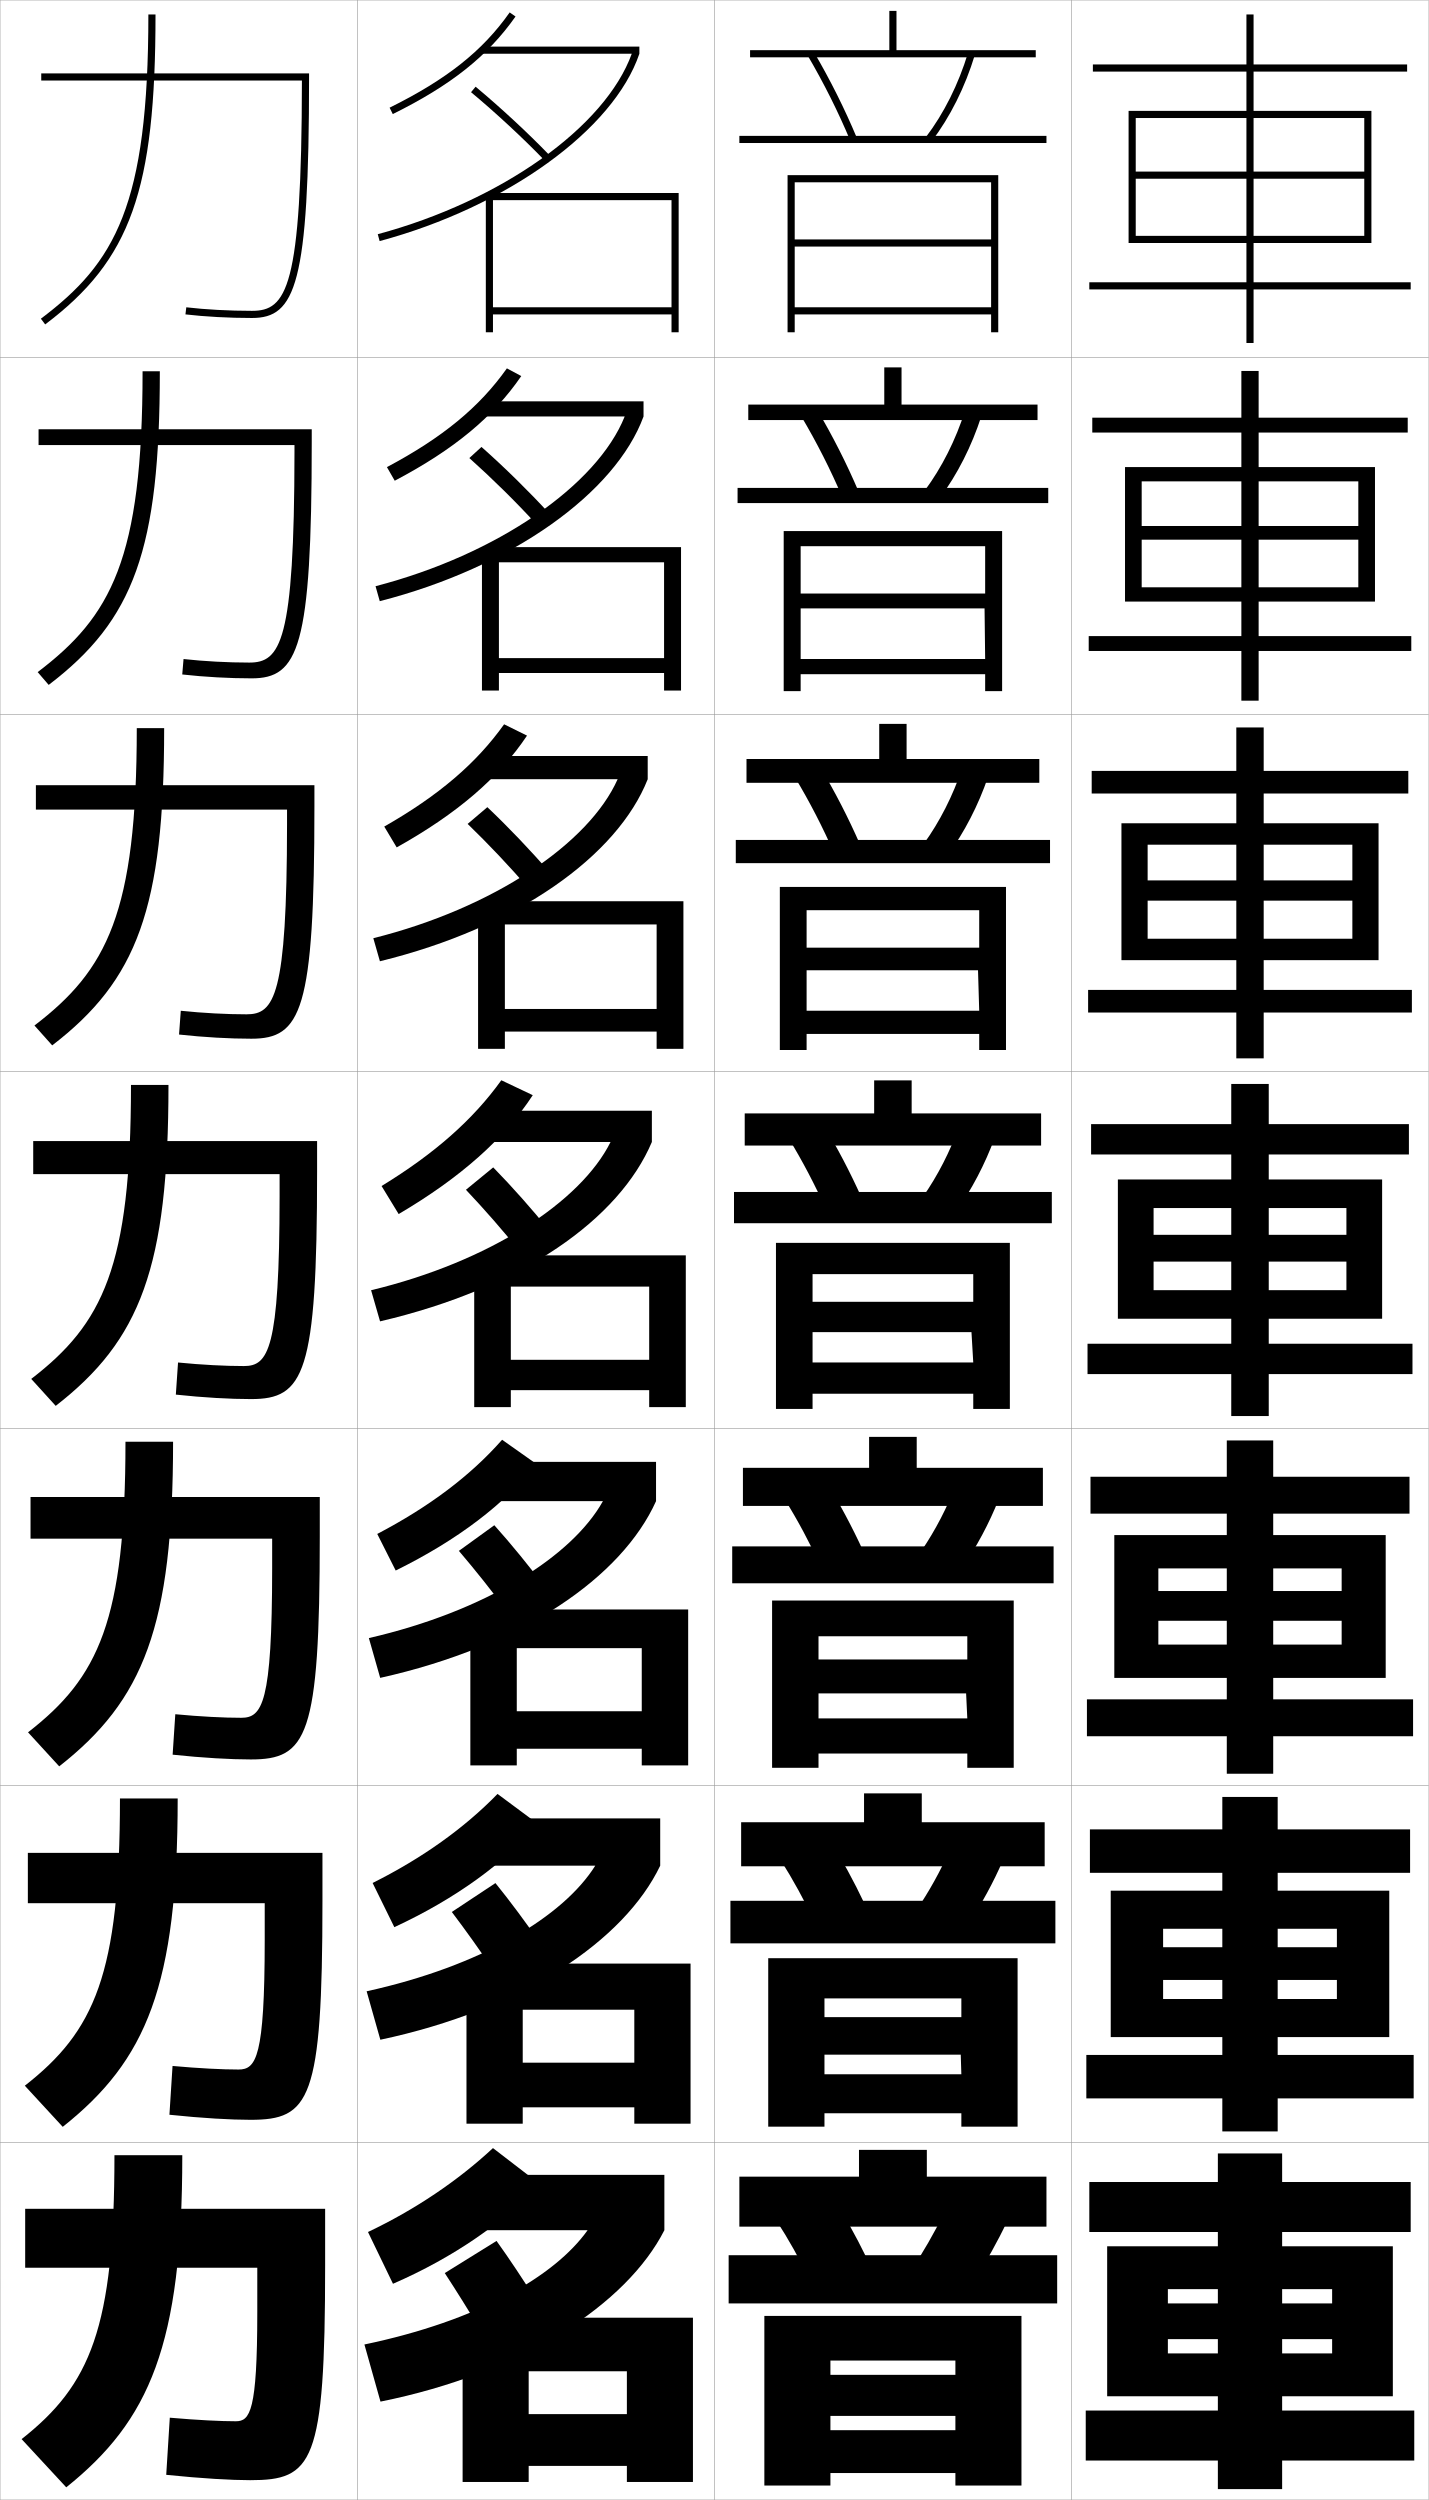
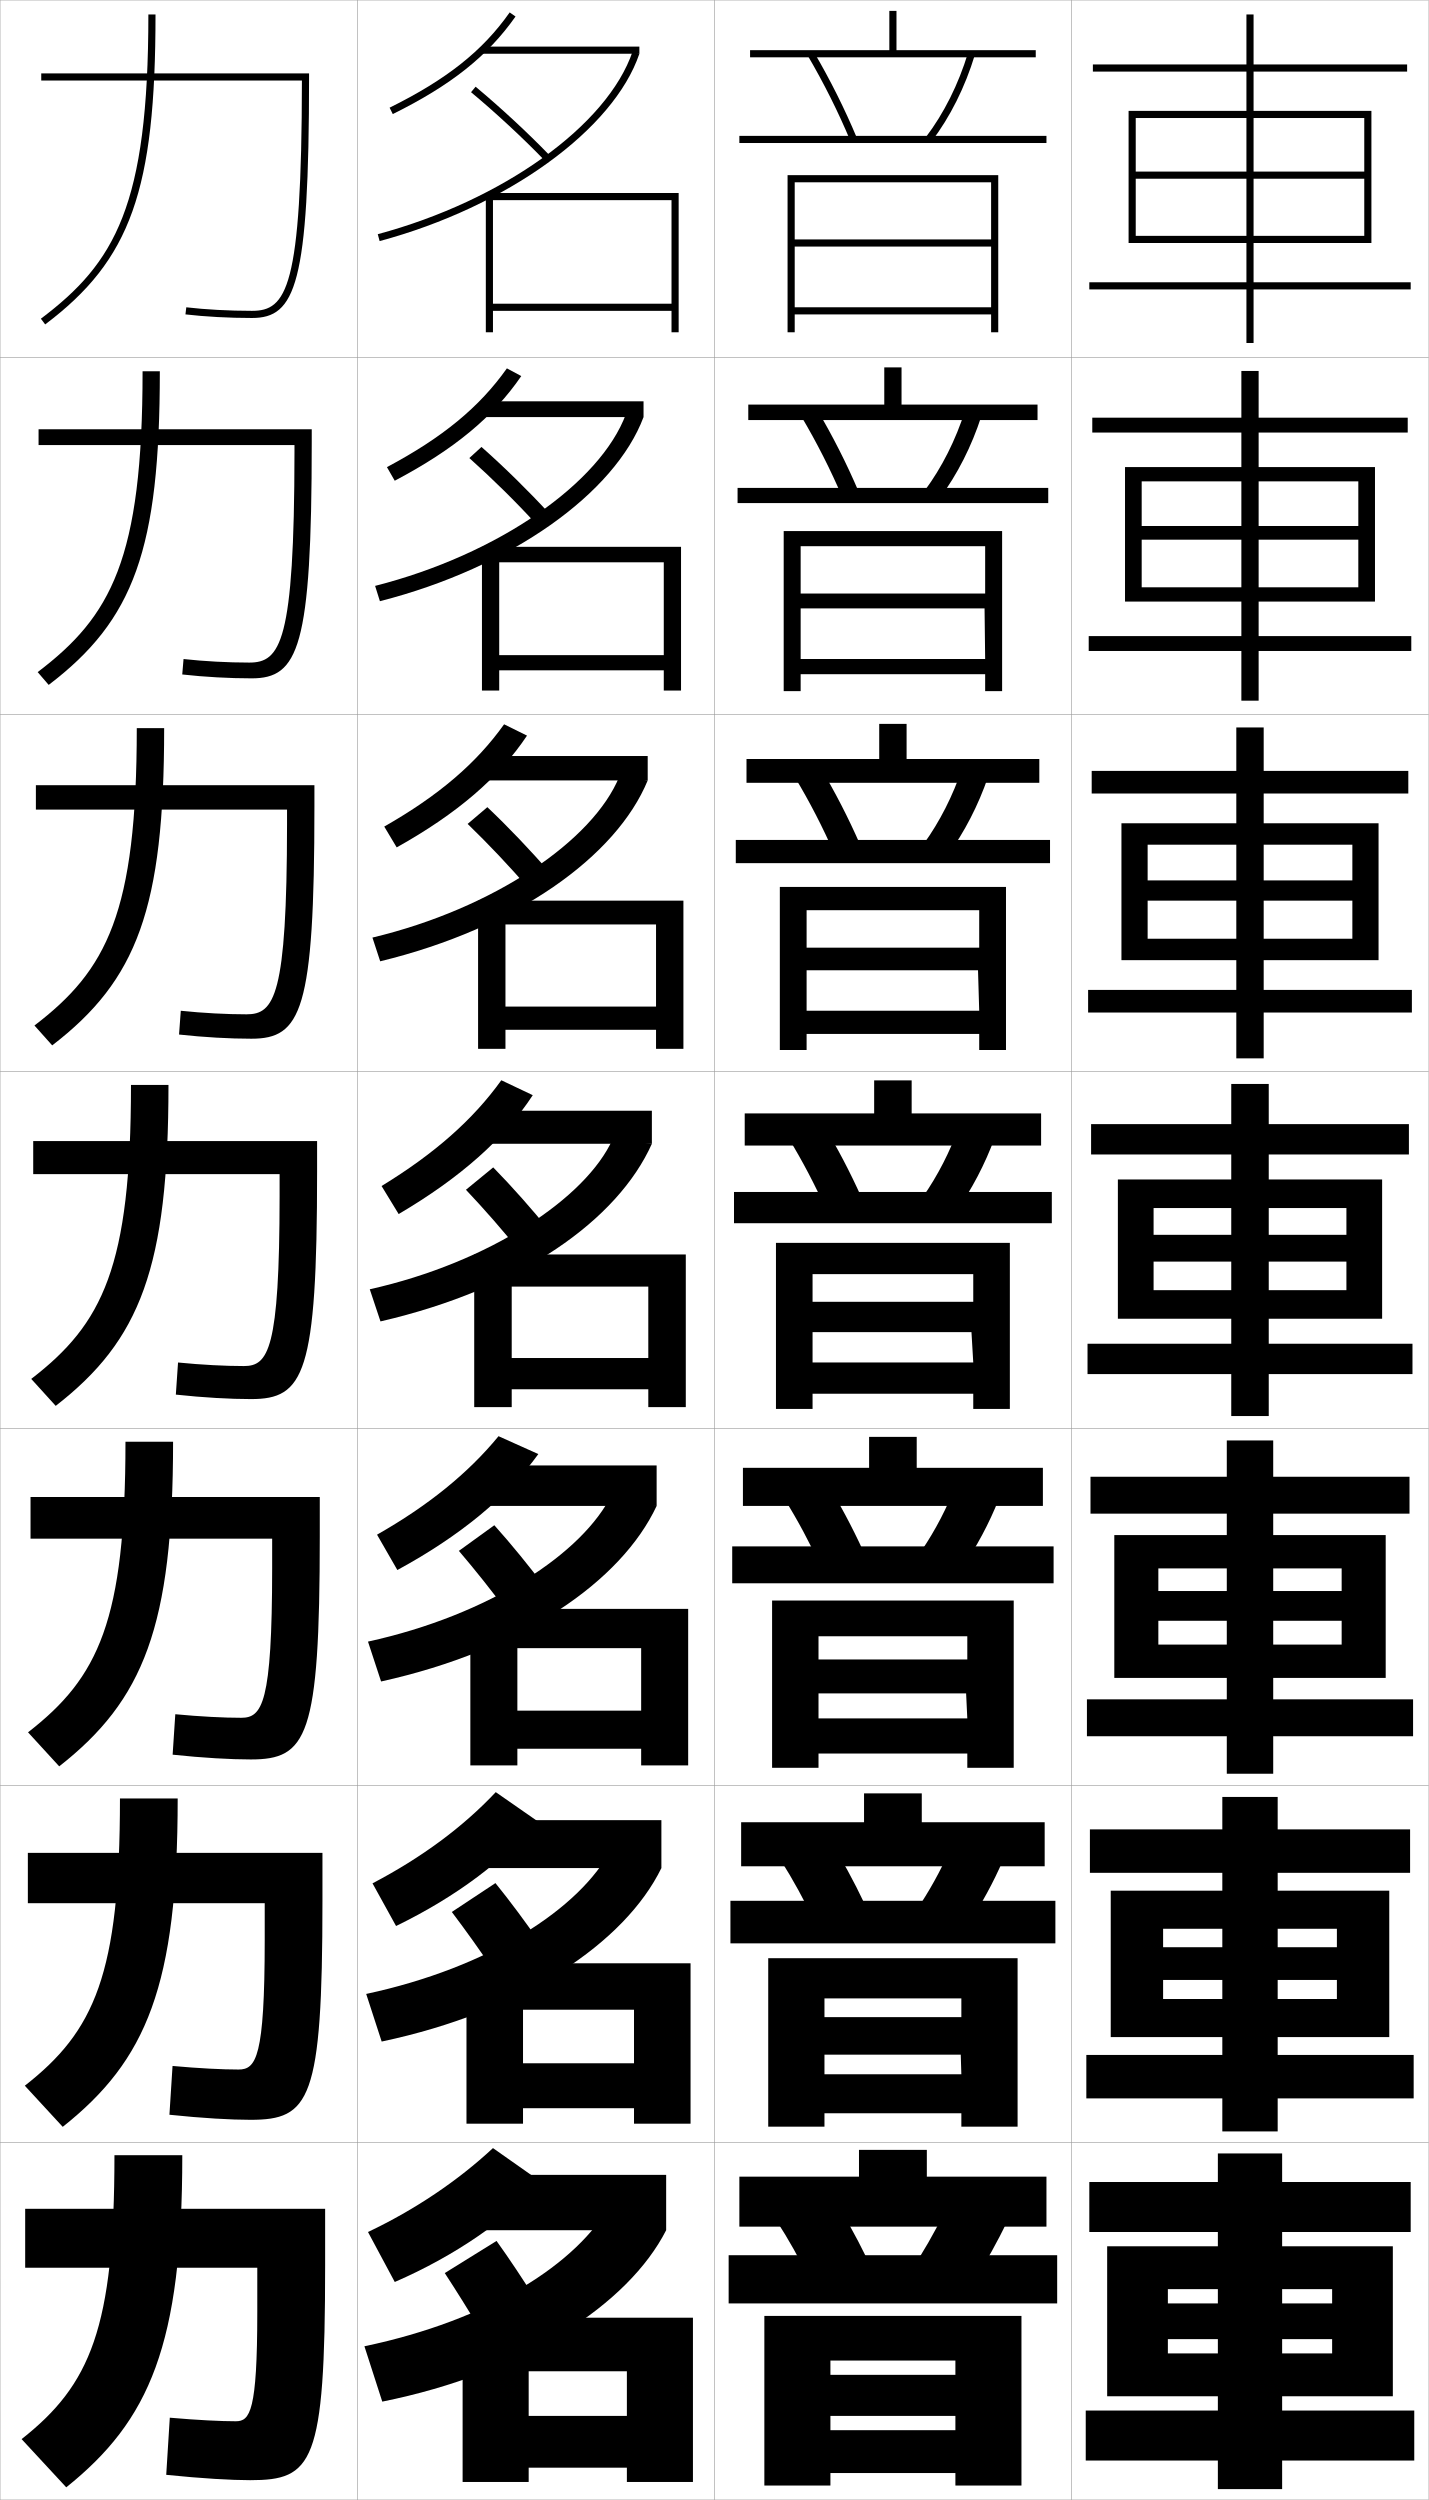
<svg xmlns="http://www.w3.org/2000/svg" width="400.1" height="700.1" viewBox="0 0 400.1 700.1" overflow="visible" enable-background="new 0 0 400.1 700.1" xml:space="preserve">
  <g id="glyphs">
    <g>
      <rect x="0.05" y="0.05" fill="none" stroke="#999999" stroke-width="0.1" width="100" height="100" />
      <rect x="0.05" y="100.05" fill="none" stroke="#999999" stroke-width="0.1" width="100" height="100" />
      <rect x="0.05" y="200.05" fill="none" stroke="#999999" stroke-width="0.1" width="100" height="100" />
      <rect x="0.05" y="300.05" fill="none" stroke="#999999" stroke-width="0.1" width="100" height="100" />
      <rect x="0.05" y="400.05" fill="none" stroke="#999999" stroke-width="0.1" width="100" height="100" />
      <rect x="0.05" y="500.05" fill="none" stroke="#999999" stroke-width="0.1" width="100" height="100" />
      <rect x="0.05" y="600.05" fill="none" stroke="#999999" stroke-width="0.1" width="100" height="100" />
      <rect x="100.05" y="0.05" fill="none" stroke="#999999" stroke-width="0.1" width="100" height="100" />
      <rect x="100.05" y="100.05" fill="none" stroke="#999999" stroke-width="0.1" width="100" height="100" />
      <rect x="100.05" y="200.05" fill="none" stroke="#999999" stroke-width="0.1" width="100" height="100" />
      <rect x="100.05" y="300.05" fill="none" stroke="#999999" stroke-width="0.1" width="100" height="100" />
      <rect x="100.05" y="400.05" fill="none" stroke="#999999" stroke-width="0.1" width="100" height="100" />
      <rect x="100.05" y="500.05" fill="none" stroke="#999999" stroke-width="0.1" width="100" height="100" />
      <rect x="100.05" y="600.05" fill="none" stroke="#999999" stroke-width="0.1" width="100" height="100" />
      <rect x="200.05" y="0.05" fill="none" stroke="#999999" stroke-width="0.1" width="100" height="100" />
      <rect x="200.05" y="100.05" fill="none" stroke="#999999" stroke-width="0.1" width="100" height="100" />
      <rect x="200.05" y="200.05" fill="none" stroke="#999999" stroke-width="0.1" width="100" height="100" />
      <rect x="200.05" y="300.05" fill="none" stroke="#999999" stroke-width="0.1" width="100" height="100" />
      <rect x="200.05" y="400.05" fill="none" stroke="#999999" stroke-width="0.1" width="100" height="100" />
      <rect x="200.05" y="500.05" fill="none" stroke="#999999" stroke-width="0.1" width="100" height="100" />
      <rect x="200.05" y="600.05" fill="none" stroke="#999999" stroke-width="0.1" width="100" height="100" />
      <rect x="300.05" y="0.05" fill="none" stroke="#999999" stroke-width="0.1" width="100" height="100" />
      <rect x="300.05" y="100.05" fill="none" stroke="#999999" stroke-width="0.1" width="100" height="100" />
      <rect x="300.05" y="200.05" fill="none" stroke="#999999" stroke-width="0.1" width="100" height="100" />
      <rect x="300.05" y="300.05" fill="none" stroke="#999999" stroke-width="0.1" width="100" height="100" />
      <rect x="300.05" y="400.05" fill="none" stroke="#999999" stroke-width="0.1" width="100" height="100" />
      <rect x="300.05" y="500.05" fill="none" stroke="#999999" stroke-width="0.1" width="100" height="100" />
      <rect x="300.05" y="600.05" fill="none" stroke="#999999" stroke-width="0.1" width="100" height="100" />
-     </g>
-     <g>
-       <polygon points="175.55,676.05 148.05,676.05 148.05,690.55 175.55,690.55       175.55,695.05 194.05,695.05 194.05,649.05 129.55,649.05 129.55,695.05       148.05,695.05 148.05,664.05 175.55,664.05 " />
-       <polygon points="193.383,549.883 130.633,549.883 130.633,594.717 146.383,594.717       146.383,562.8 177.633,562.8 177.633,577.633 146.383,577.633 146.383,590.133       177.633,590.133 177.633,594.717 193.383,594.717 " />
-       <polygon points="192.716,450.717 131.716,450.717 131.716,494.383 144.717,494.383       144.717,461.55 179.716,461.55 179.716,479.217 144.717,479.217 144.717,489.717       179.716,489.717 179.716,494.383 192.716,494.383 " />
-       <polygon points="192.05,351.55 132.8,351.55 132.8,394.05 143.05,394.05       143.05,360.3 181.8,360.3 181.8,380.8 143.05,380.8 143.05,389.3       181.8,389.3 181.8,394.05 192.05,394.05 " />
-       <polygon points="183.883,258.883 183.883,282.55 141.383,282.55 141.383,288.883       183.883,288.883 183.883,293.716 191.383,293.716 191.383,252.383 133.883,252.383       133.883,293.716 141.383,293.716 141.383,258.883 " />
-       <polygon points="185.967,157.466 185.967,184.3 139.716,184.3 139.716,188.466       185.967,188.466 185.967,193.383 190.716,193.383 190.716,153.217 134.966,153.217       134.966,193.383 139.716,193.383 139.716,157.466 " />
-       <polygon points="188.05,86.05 138.05,86.05 138.05,88.05 188.05,88.05       188.05,93.05 190.05,93.05 190.05,54.05 136.05,54.05 136.05,93.05       138.05,93.05 138.05,56.05 188.05,56.05 " />
-     </g>
-     <g>
-       <path d="M151.05,611.55c-9.486,10.499-23.962,20.601-41,28l-7-14.5      c13.216-6.274,25.225-14.394,35-23.5L151.05,611.55z" />
-       <path d="M104.347,527.309c13.89-6.951,25.645-15.335,34.983-24.938l11.291,8.385      c-9.115,10.832-22.989,20.945-40.191,28.928L104.347,527.309z" />
-       <path d="M105.645,429.567c14.563-7.628,26.065-16.275,34.966-26.376l9.582,6.769      c-8.744,11.164-22.016,21.291-39.381,29.854L105.645,429.567z" />
-     </g>
-     <g>
-       <path d="M109.106,30.153l0.887,1.793c16.318-8.08,26.599-16.251,34.375-27.322      l-1.637-1.149C135.16,14.254,125.104,22.232,109.106,30.153z" />
-       <path d="M141.951,103.154l4.025,2.159c-7.82,11.42-18.781,20.529-35.435,29.311      l-2.186-3.812C123.962,122.512,134.261,114.024,141.951,103.154z" />
-       <path d="M141.171,202.833l6.414,3.169c-7.863,11.77-19.506,21.817-36.495,31.301      l-3.485-5.831C122.821,222.792,133.363,213.795,141.171,202.833z" />
-       <path d="M106.854,332.133c14.824-9.062,25.61-18.567,33.536-29.62l8.803,4.18      c-7.907,12.119-20.231,23.104-37.555,33.29L106.854,332.133z" />
-     </g>
-     <g>
-       <path d="M164.55,624.55c-9.268,13.024-30.887,25.401-62.5,32l4.5,16      c39.789-8.022,68.965-27.306,79.5-48v-15.5h-54v15.5H164.55z" />
-       <path d="M184.883,509.216h-50.833v13.25h32.645      c-8.956,14.271-31.903,28.121-64.021,35.173l3.837,13.572      c39.832-8.456,68.318-27.776,78.373-48.745V509.216z" />
-       <path d="M103.296,458.728l3.173,11.145c39.875-8.889,67.672-28.247,77.247-49.489v-11      h-47.667v11h32.789C160.194,435.899,135.918,451.222,103.296,458.728z" />
-     </g>
-     <g>
-       <path d="M135.05,13.05v2h41.866c-7.4,20.5-36.488,41.214-71.126,50.534      l0.52,1.932c35.607-9.582,65.521-31.162,72.74-52.466v-2H135.05z" />
-       <path d="M180.216,112.383h-45.667v4.25h40.389      c-7.712,19.254-35.638,38.662-69.772,47.528l1.183,4.193      c37.044-9.495,66.022-30.347,73.867-51.722V112.383z" />
-       <path d="M181.383,211.716h-47.333v6.5h38.911      c-8.022,18.009-34.788,36.11-68.417,44.522l1.846,6.455      c38.48-9.408,66.524-29.532,74.994-50.978V211.716z" />
-       <path d="M103.92,361.316l2.51,8.717c39.917-9.321,67.025-28.718,76.12-50.233v-8.75      h-49v8.75h37.434C162.649,336.562,137.046,353.357,103.92,361.316z" />
-     </g>
-     <g>
-       <path d="M134.55,652.55c-3.3-5.495-6.713-10.98-10-16l14.5-9      c3.506,4.867,7.617,11.056,11,16.5L134.55,652.55z" />
-       <path d="M126.526,535.428l12.214-8.09c4.075,5.018,8.784,11.363,12.596,16.93      l-13.073,7.647C134.527,546.315,130.411,540.564,126.526,535.428z" />
-       <path d="M128.503,434.306l9.927-7.179c4.645,5.168,9.951,11.671,14.192,17.358      l-10.646,6.796C137.805,445.576,132.985,439.561,128.503,434.306z" />
-       <path d="M138.12,326.916c5.215,5.319,11.117,11.978,15.789,17.788l-8.219,5.943      c-4.607-5.81-10.131-12.09-15.211-17.462L138.12,326.916z" />
-       <path d="M130.956,230.729l5.521-4.691c5.785,5.469,12.285,12.286,17.386,18.217      l-5.959,4.425C142.861,242.764,136.634,236.219,130.956,230.729z" />
-       <path d="M131.433,128.273l3.4-3.114c6.355,5.62,13.452,12.593,18.983,18.645      l-3.7,2.907C144.639,140.692,137.708,133.882,131.433,128.273z" />
-       <path d="M131.909,25.818c6.874,5.726,14.508,12.801,20.421,18.926l1.439-1.389      c-5.961-6.174-13.654-13.304-20.58-19.074L131.909,25.818z" />
    </g>
    <g>
      <path d="M51.05,603.55h-19c0,48.452-6.743,64.307-26,79.5l12.5,13.5      C41.916,677.823,51.05,656.679,51.05,603.55z" />
      <path d="M33.593,503.643c0,49.293-7.127,65.166-26.644,80.44l10.617,11.517      c23.467-18.615,32.193-39.471,32.193-91.957H33.593z" />
      <path d="M35.136,403.736c0,50.133-7.511,66.023-27.287,81.381l8.734,9.532      c23.567-18.504,31.886-39.07,31.886-90.913H35.136z" />
      <path d="M36.68,303.83c0,50.973-7.895,66.882-27.931,82.321l6.852,7.549      c23.667-18.393,31.579-38.67,31.579-89.87H36.68z" />
      <path d="M38.303,203.903c0,51.813-8.358,67.761-28.654,83.281l4.969,5.565      c23.768-18.281,31.352-38.29,31.352-88.846H38.303z" />
      <path d="M39.926,103.977c0,52.654-8.822,68.639-29.377,84.241l3.085,3.582      c23.868-18.17,31.125-37.908,31.125-87.822H39.926z" />
      <path d="M41.55,4.05c0,53.495-9.286,69.518-30.102,85.201l1.203,1.598      C36.619,72.79,43.55,53.321,43.55,4.05H41.55z" />
    </g>
    <g>
      <path d="M47.55,677.05c7.824,0.687,14.43,1,18.5,1c3.971,0,6-2.842,6-30.54v-12.46      h-65v-16.5h84v16c0,55.451-3.494,60-21,60c-5.171,0-13.561-0.471-23.5-1.5L47.55,677.05z" />
      <path d="M7.8,518.883h82.5v13.5c0,55.908-3.545,61.25-20.167,61.25      c-5.374,0-13.497-0.453-22.687-1.418l0.873-13.664      c7.414,0.677,14.036,0.999,18.48,0.999c4.922,0,7.325-3.394,7.333-36.2      v-10.383H7.8V518.883z" />
      <path d="M8.55,419.217h81v11c0,56.364-3.596,62.5-19.333,62.5      c-5.578,0-13.433-0.437-21.873-1.336l0.745-11.329      c7.005,0.668,13.642,0.998,18.461,0.998c5.873,0,8.65-3.944,8.666-41.86      v-8.307H8.55V419.217z" />
      <path d="M9.3,319.55h79.5v8.5c0,56.821-3.646,63.75-18.5,63.75      c-5.781,0-13.368-0.419-21.059-1.253l0.617-8.994      c6.596,0.659,13.248,0.997,18.441,0.997c6.824,0,9.975-4.495,9.999-47.52      v-6.23H9.3V319.55z" />
      <path d="M10.05,219.883h78v6c0,57.277-3.698,65-17.667,65      c-5.984,0-13.304-0.402-20.245-1.171l0.49-6.658      c6.186,0.65,12.854,0.996,18.421,0.996c7.776,0,11.3-5.045,11.332-53.18      v-4.153h-70.332V219.883z" />
      <path d="M10.8,120.216h76.5v3.5c0,57.734-3.748,66.25-16.833,66.25      c-6.187,0-13.24-0.384-19.431-1.088l0.362-4.322      c5.776,0.64,12.46,0.994,18.402,0.994c8.727,0,12.625-5.597,12.665-58.84      v-2.077H10.8V120.216z" />
      <path d="M11.55,20.55v2h72.998l0,0c-0.049,58.353-4.32,64.5-13.998,64.5      c-6.316,0-13.017-0.362-18.383-0.993l-0.234,1.986      c5.441,0.64,12.227,1.007,18.617,1.007c12.201,0,16-9.31,16-67.5v-1H11.55z" />
    </g>
    <g>
      <polygon points="277.55,93.05 279.55,93.05 279.55,49.05 220.55,49.05       220.55,93.05 222.55,93.05 222.55,51.05 277.55,51.05 277.55,67.05       222.55,67.05 222.55,69.05 277.55,69.05 277.55,86.05 222.55,86.05       222.55,88.05 277.55,88.05 " />
      <polygon points="219.466,148.716 219.466,193.55 224.216,193.55 224.216,152.966       275.883,152.966 275.883,166.216 224.216,166.216 224.049,170.383 275.716,170.383       275.883,184.55 224.216,184.55 224.216,188.799 275.883,188.799 275.883,193.55       280.633,193.55 280.633,148.716 " />
      <polygon points="218.383,248.383 218.383,294.05 225.883,294.05 225.883,254.883       274.217,254.883 274.217,265.383 225.883,265.383 225.55,271.716 273.883,271.716       274.217,283.05 225.883,283.05 225.883,289.55 274.217,289.55 274.217,294.05       281.717,294.05 281.717,248.383 " />
      <polygon points="217.3,348.05 217.3,394.55 227.55,394.55 227.55,356.8       272.55,356.8 272.55,364.55 227.55,364.55 227.05,373.05 272.05,373.05       272.55,381.55 227.55,381.55 227.55,390.3 272.55,390.3 272.55,394.55       282.8,394.55 282.8,348.05 " />
      <polygon points="216.216,448.216 216.216,495.05 229.216,495.05 229.216,458.217       270.883,458.217 270.883,464.716 229.216,464.716 228.883,474.216 270.55,474.216       270.883,481.217 229.216,481.217 229.216,491.05 270.883,491.05 270.883,495.05       283.883,495.05 283.883,448.216 " />
      <polygon points="215.133,548.383 215.133,595.55 230.883,595.55 230.883,559.633       269.217,559.633 269.217,564.883 230.883,564.883 230.716,575.383 269.05,575.383       269.217,580.883 230.883,580.883 230.883,591.8 269.217,591.8 269.217,595.55       284.967,595.55 284.967,548.383 " />
      <polygon points="267.55,665.05 232.55,665.05 232.55,676.55 267.55,676.55       267.55,680.55 232.55,680.55 232.55,692.55 267.55,692.55 267.55,696.05       286.05,696.05 286.05,648.55 214.05,648.55 214.05,696.05 232.55,696.05       232.55,661.05 267.55,661.05 " />
    </g>
    <g>
      <rect x="207.05" y="38.05" width="86" height="2" />
      <rect x="206.549" y="136.633" width="87" height="4.25" />
      <rect x="206.05" y="235.217" width="88" height="6.5" />
      <rect x="205.55" y="333.8" width="89" height="8.75" />
      <rect x="205.049" y="433.05" width="90" height="10.333" />
      <rect x="204.55" y="532.3" width="91" height="11.917" />
      <rect x="204.05" y="631.55" width="92" height="13.5" />
    </g>
    <g>
      <polygon points="251.05,14.05 251.05,3.05 249.05,3.05 249.05,14.05       210.05,14.05 210.05,16.05 290.05,16.05 290.05,14.05 " />
      <polygon points="209.549,113.3 209.549,117.633 290.55,117.633 290.55,113.3       252.466,113.3 252.466,102.883 247.633,102.883 247.633,113.3 " />
      <polygon points="209.05,212.55 209.05,219.216 291.05,219.216 291.05,212.55       253.883,212.55 253.883,202.716 246.216,202.716 246.216,212.55 " />
      <polygon points="208.55,311.8 208.55,320.8 291.55,320.8 291.55,311.8       255.3,311.8 255.3,302.55 244.8,302.55 244.8,311.8 " />
      <polygon points="208.049,411.05 208.049,421.717 292.05,421.717 292.05,411.05       256.717,411.05 256.717,402.383 243.383,402.383 243.383,411.05 " />
      <polygon points="207.55,510.3 207.55,522.633 292.55,522.633 292.55,510.3       258.133,510.3 258.133,502.217 241.967,502.217 241.967,510.3 " />
      <polygon points="259.55,609.55 259.55,602.05 240.55,602.05 240.55,609.55       207.05,609.55 207.05,623.55 293.05,623.55 293.05,609.55 " />
    </g>
    <g>
      <path d="M226.187,15.556c4.546,7.758,8.562,15.792,11.94,23.88l1.846-0.771      c-3.412-8.17-7.47-16.285-12.06-24.12L226.187,15.556z" />
      <path d="M224.413,116.638c4.311,7.267,8.18,14.893,11.451,22.567l4.538-1.643      c-3.326-7.797-7.252-15.537-11.633-22.934L224.413,116.638z" />
      <path d="M222.641,217.721c4.075,6.776,7.797,13.994,10.96,21.253l7.23-2.514      c-3.239-7.424-7.034-14.787-11.206-21.747L222.641,217.721z" />
      <path d="M231.339,338.743l9.922-3.385c-3.152-7.051-6.815-14.038-10.779-20.561      l-9.613,4.006C224.708,325.088,228.283,331.898,231.339,338.743z" />
      <path d="M219.762,419.885c3.605,5.794,7.033,12.196,9.98,18.627l11.948-4.257      c-3.066-6.678-6.598-13.289-10.354-19.374L219.762,419.885z" />
      <path d="M218.656,520.968c3.37,5.303,6.65,11.297,9.49,17.313l13.974-5.129      c-2.979-6.305-6.38-12.539-9.926-18.187L218.656,520.968z" />
      <path d="M217.55,622.05c3.135,4.812,6.268,10.398,9,16l16-6      c-2.894-5.932-6.162-11.79-9.5-17L217.55,622.05z" />
    </g>
    <g>
      <path d="M259.254,38.444l1.592,1.211c5.222-6.866,9.427-15.275,12.161-24.316      l-1.914-0.579C268.427,23.576,264.333,31.766,259.254,38.444z" />
      <path d="M274.848,116.457l-4.596-1.482c-2.605,8.223-6.502,15.955-11.282,22.403      l4.16,2.176C268.079,132.909,272.13,124.925,274.848,116.457z" />
      <path d="M276.688,217.576l-7.275-2.386c-2.545,7.631-6.245,14.905-10.727,21.123      l6.729,3.141C270.092,233.03,273.987,225.47,276.688,217.576z" />
      <path d="M258.401,335.247l9.297,4.105c4.405-6.202,8.146-13.338,10.83-20.658      l-9.957-3.289C266.087,322.444,262.584,329.26,258.401,335.247z" />
      <path d="M279.702,419.812l-11.972-4.192c-2.424,6.446-5.729,12.804-9.613,18.561      l11.198,5.07C273.448,433.271,277.035,426.56,279.702,419.812z" />
      <path d="M280.876,520.932l-13.985-5.097c-2.363,5.854-5.473,11.754-9.057,17.28      l13.099,6.035C274.794,533.392,278.227,527.104,280.876,520.932z" />
      <path d="M266.05,616.05c-2.303,5.263-5.215,10.704-8.5,16l15,7      c3.59-5.538,6.868-11.4,9.5-17L266.05,616.05z" />
    </g>
    <g>
      <polygon points="373.05,655.05 373.05,659.05 327.05,659.05 327.05,671.05       390.05,671.05 390.05,629.05 310.05,629.05 310.05,671.05 327.05,671.05       327.05,641.05 373.05,641.05 373.05,645.05 327.05,645.05 327.05,655.05 " />
      <polygon points="311.05,529.467 311.05,570.467 325.716,570.467 325.716,540.133       374.383,540.133 374.383,545.3 325.716,545.3 325.716,554.466 374.383,554.466       374.383,559.8 325.716,559.8 325.716,570.467 389.05,570.467 389.05,529.467 " />
      <polygon points="312.05,429.883 312.05,469.883 324.383,469.883 324.383,439.217       375.717,439.217 375.717,445.55 324.383,445.55 324.383,453.883 375.717,453.883       375.717,460.55 324.383,460.55 324.383,469.883 388.05,469.883 388.05,429.883 " />
      <polygon points="377.05,353.3 377.05,361.3 323.05,361.3 323.05,369.3       387.05,369.3 387.05,330.3 313.05,330.3 313.05,369.3 323.05,369.3       323.05,338.3 377.05,338.3 377.05,345.8 323.05,345.8 323.05,353.3 " />
      <polygon points="314.05,230.549 314.05,268.883 321.383,268.883 321.383,236.549       378.716,236.549 378.716,246.549 321.383,246.549 321.383,252.216 378.716,252.216       378.716,262.883 321.383,262.883 321.383,268.883 386.05,268.883 386.05,230.549 " />
      <polygon points="315.05,130.8 315.05,168.466 319.717,168.466 319.717,134.8       380.383,134.8 380.383,147.3 319.717,147.3 319.717,151.133 380.383,151.133       380.383,164.467 319.717,164.467 319.717,168.466 385.05,168.466 385.05,130.8 " />
      <polygon points="382.05,50.05 382.05,66.05 318.05,66.05 318.05,68.05       384.05,68.05 384.05,31.05 316.05,31.05 316.05,68.05 318.05,68.05       318.05,33.05 382.05,33.05 382.05,48.05 318.05,48.05 318.05,50.05 " />
    </g>
    <g>
      <polygon points="341.05,675.05 304.05,675.05 304.05,689.05 341.05,689.05       341.05,697.05 359.05,697.05 359.05,689.05 396.05,689.05 396.05,675.05       359.05,675.05 359.05,625.05 395.05,625.05 395.05,611.05 359.05,611.05       359.05,603.05 341.05,603.05 341.05,611.05 305.05,611.05 305.05,625.05       341.05,625.05 " />
      <polygon points="305.216,512.3 305.216,524.466 342.3,524.466 342.3,575.466       304.217,575.466 304.217,587.633 342.3,587.633 342.3,596.883 357.8,596.883       357.8,587.633 395.883,587.633 395.883,575.466 357.8,575.466 357.8,524.466       394.883,524.466 394.883,512.3 357.8,512.3 357.8,503.216 342.3,503.216       342.3,512.3 " />
      <polygon points="305.383,413.55 305.383,423.883 343.55,423.883 343.55,475.883       304.383,475.883 304.383,486.217 343.55,486.217 343.55,496.717 356.55,496.717       356.55,486.217 395.717,486.217 395.717,475.883 356.55,475.883 356.55,423.883       394.717,423.883 394.717,413.55 356.55,413.55 356.55,403.383 343.55,403.383       343.55,413.55 " />
      <polygon points="344.8,376.3 304.55,376.3 304.55,384.8 344.8,384.8       344.8,396.55 355.3,396.55 355.3,384.8 395.55,384.8 395.55,376.3       355.3,376.3 355.3,323.3 394.55,323.3 394.55,314.8 355.3,314.8       355.3,303.55 344.8,303.55 344.8,314.8 305.55,314.8 305.55,323.3       344.8,323.3 " />
      <polygon points="305.717,215.883 305.717,222.216 346.216,222.216 346.216,277.216       304.716,277.216 304.716,283.549 346.216,283.549 346.216,296.383 353.883,296.383       353.883,283.549 395.383,283.549 395.383,277.216 353.883,277.216 353.883,222.216       394.383,222.216 394.383,215.883 353.883,215.883 353.883,203.716 346.216,203.716       346.216,215.883 " />
      <polygon points="305.883,116.967 305.883,121.133 347.633,121.133 347.633,178.133       304.883,178.133 304.883,182.3 347.633,182.3 347.633,196.217 352.467,196.217       352.467,182.3 395.217,182.3 395.217,178.133 352.467,178.133 352.467,121.133       394.217,121.133 394.217,116.967 352.467,116.967 352.467,103.883 347.633,103.883       347.633,116.967 " />
      <polygon points="349.05,79.05 305.05,79.05 305.05,81.05 349.05,81.05       349.05,96.05 351.05,96.05 351.05,81.05 395.05,81.05 395.05,79.05       351.05,79.05 351.05,20.05 394.05,20.05 394.05,18.05 351.05,18.05       351.05,4.05 349.05,4.05 349.05,18.05 306.05,18.05 306.05,20.05       349.05,20.05 " />
    </g>
+     <g>
+       <polygon points="175.55,676.55 148.05,676.55 148.05,691.05 175.55,691.05       175.55,695.05 194.05,695.05 194.05,649.05 129.55,649.05 129.55,695.05       148.05,695.05 148.05,664.05 175.55,664.05 " />
+       <polygon points="193.383,549.8 130.633,549.8 130.633,594.717 146.466,594.717       146.466,562.8 177.549,562.8 177.549,577.8 146.466,577.8 146.466,590.383       177.549,590.383 177.549,594.717 193.383,594.717 " />
+       <polygon points="192.716,450.55 131.716,450.55 131.716,494.383 144.883,494.383       144.883,461.55 179.55,461.55 179.55,479.05 144.883,479.05 144.883,489.717       179.55,489.717 179.55,494.383 192.716,494.383 " />
+       <polygon points="192.05,351.3 132.8,351.3 132.8,394.05 143.3,394.05       143.3,360.3 181.55,360.3 181.55,380.3 143.3,380.3 143.3,389.05       181.55,389.05 181.55,394.05 192.05,394.05 " />
+       <polygon points="191.383,252.216 133.883,252.216 133.883,293.716 141.549,293.716       141.549,258.883 183.716,258.883 183.716,281.883 141.549,281.883 141.549,288.383       183.716,288.383 183.716,293.716 191.383,293.716 " />
+       <polygon points="190.716,153.133 134.966,153.133 134.966,193.383 139.8,193.383       139.8,157.466 185.883,157.466 185.883,183.466 139.8,183.466 139.8,187.717       185.883,187.717 185.883,193.383 190.716,193.383 " />
+       <polygon points="188.05,85.05 138.05,85.05 138.05,87.05 188.05,87.05       188.05,93.05 190.05,93.05 190.05,54.05 136.05,54.05 136.05,93.05       138.05,93.05 138.05,56.05 188.05,56.05 " />
+     </g>
+     <g>
+       <path d="M151.55,611.05c-9.486,10.499-23.962,20.601-41,28l-7.5-14      c13.216-6.274,25.225-14.394,35-23.5L151.55,611.05z" />
+       <rect x="132.05" y="609.05" width="54.5" height="15.5" />
+     </g>
+     <g>
+       <path d="M104.318,527.41c13.752-7.203,25.353-15.784,34.512-25.54l11.536,8.024      c-8.871,10.928-22.491,21.221-39.453,29.466L104.318,527.41z" />
+       <rect x="132.549" y="509.716" width="52.667" height="13.417" />
+     </g>
+     <g>
+       <path d="M105.586,429.771c14.288-8.132,25.482-17.176,34.024-27.58l11.143,5.008      c-8.603,11.927-21.905,22.938-39.478,32.473L105.586,429.771z" />
+       <rect x="133.05" y="410.383" width="50.833" height="11.334" />
+     </g>
+     <g>
+       <g>
+         <path d="M171.05,617.05c-9.348,16.846-33.945,32.641-69,40l5,15.5       c39.789-8.022,68.965-27.306,79.5-48L171.05,617.05z" />
+         <path d="M134.55,652.55c-3.3-5.495-6.713-10.98-10-16l14.5-9       c3.506,4.867,7.617,11.056,11,16.5L134.55,652.55z" />
+       </g>
+       <g>
+         <path d="M102.549,558.383l4.333,13.334c39.658-8.385,68.127-27.681,78.333-48.584       l-14-5.416C162.515,534.428,137.104,550.975,102.549,558.383z" />
+         <path d="M138.74,527.339c4.075,5.017,8.784,11.362,12.596,16.929l-13.073,7.647       c-3.736-5.6-7.853-11.351-11.737-16.487L138.74,527.339z" />
+       </g>
+       <g>
+         <path d="M103.05,459.717l3.667,11.166c39.527-8.746,67.291-28.055,77.167-49.166       l-12.5-3.334C163.327,434.96,137.105,452.259,103.05,459.717z" />
+         <path d="M138.43,427.127c4.645,5.168,9.951,11.671,14.192,17.358l-10.646,6.796       c-4.172-5.705-8.992-11.721-13.474-16.975L138.43,427.127z" />
+       </g>
+       <g>
+         <path d="M103.55,361.05l3,9c39.396-9.108,66.453-28.43,76-49.75l-11-1.25       C164.14,335.492,137.105,353.543,103.55,361.05z" />
+         <path d="M138.12,326.916c5.215,5.318,11.117,11.978,15.789,17.787l-8.219,5.943       c-4.607-5.81-10.131-12.09-15.211-17.462L138.12,326.916z" />
+       </g>
+       <g>
+         <path d="M104.296,262.561l2.173,6.644c38.134-9.266,66.143-29.34,74.914-50.655       l-7.965-1.047C166.139,235.367,138.333,254.417,104.296,262.561z" />
+         <path d="M130.956,230.729l5.521-4.692c5.785,5.47,12.285,12.286,17.386,18.217       l-5.959,4.425C142.861,242.764,136.634,236.219,130.956,230.729z" />
+       </g>
+       <g>
+         <path d="M105.043,164.073l1.346,4.288c36.871-9.424,65.832-30.251,73.827-51.561       l-4.93-0.845C168.139,135.242,139.562,155.292,105.043,164.073z" />
+         <path d="M131.433,128.274l3.4-3.114c6.355,5.62,13.452,12.593,18.983,18.645       l-3.7,2.907C144.639,140.692,137.708,133.882,131.433,128.274z" />
+       </g>
+       <g>
+         <path d="M105.79,65.584l0.52,1.932c35.607-9.582,65.521-31.162,72.74-52.466       l-1.895-0.643C170.138,35.116,140.79,56.166,105.79,65.584z" />
+         <path d="M131.909,25.818c6.874,5.727,14.508,12.802,20.421,18.926l1.439-1.389       c-5.961-6.174-13.654-13.304-20.58-19.074L131.909,25.818z" />
+       </g>
+     </g>
+     <g>
+       <g>
+         <path d="M106.854,332.133c14.824-9.062,25.61-18.567,33.536-29.62l8.803,4.18       c-7.907,12.119-20.231,23.104-37.555,33.29L106.854,332.133z" />
+         <rect x="133.55" y="311.05" width="49" height="9.25" />
+       </g>
+       <g>
+         <path d="M107.604,231.473c15.216-8.681,25.758-17.678,33.566-28.64l6.414,3.17       c-7.863,11.77-19.506,21.817-36.495,31.3L107.604,231.473z" />
+         <rect x="134.049" y="211.716" width="47.333" height="6.833" />
+       </g>
+       <g>
+         <path d="M108.356,130.813c15.606-8.301,25.906-16.789,33.595-27.659l4.025,2.16       c-7.82,11.42-18.782,20.529-35.435,29.311L108.356,130.813z" />
+         <rect x="134.55" y="112.383" width="45.667" height="4.417" />
+       </g>
+       <g>
+         <path d="M109.106,30.153l0.887,1.793c16.318-8.08,26.599-16.251,34.375-27.321       l-1.637-1.15C135.16,14.254,125.104,22.232,109.106,30.153z" />
+         <rect x="135.05" y="13.05" width="44" height="2" />
+       </g>
+     </g>
  </g>
</svg>
